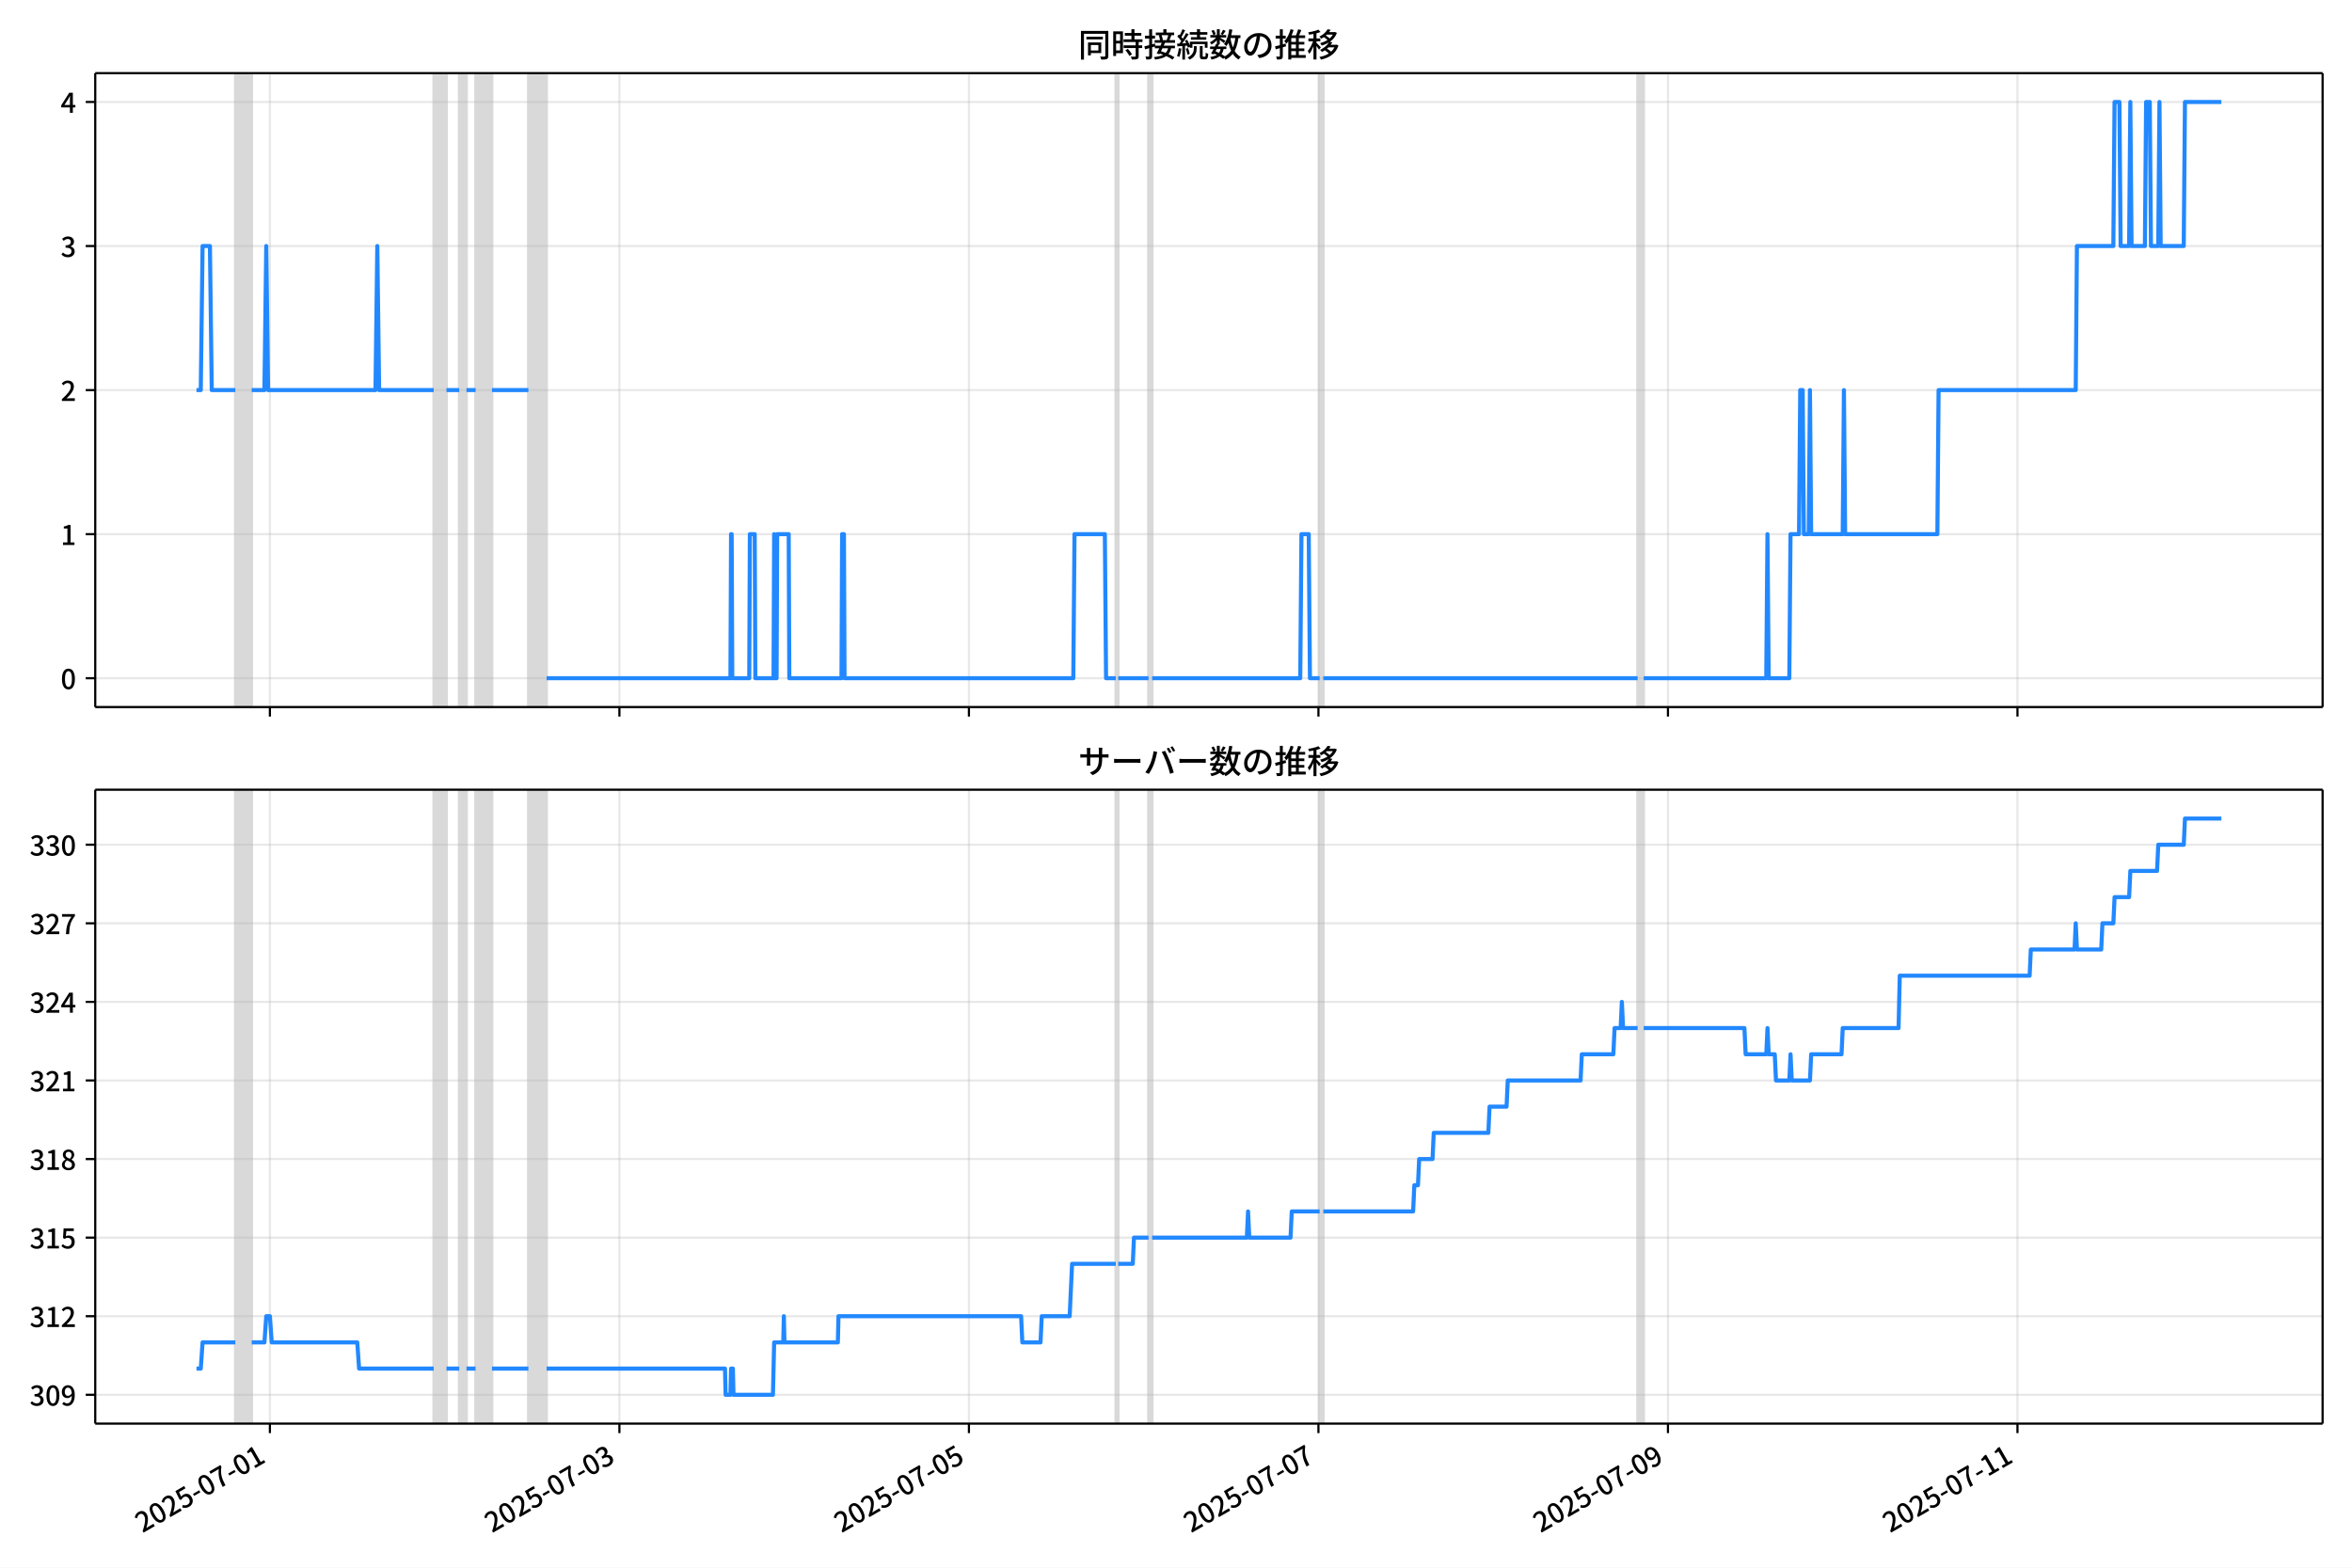
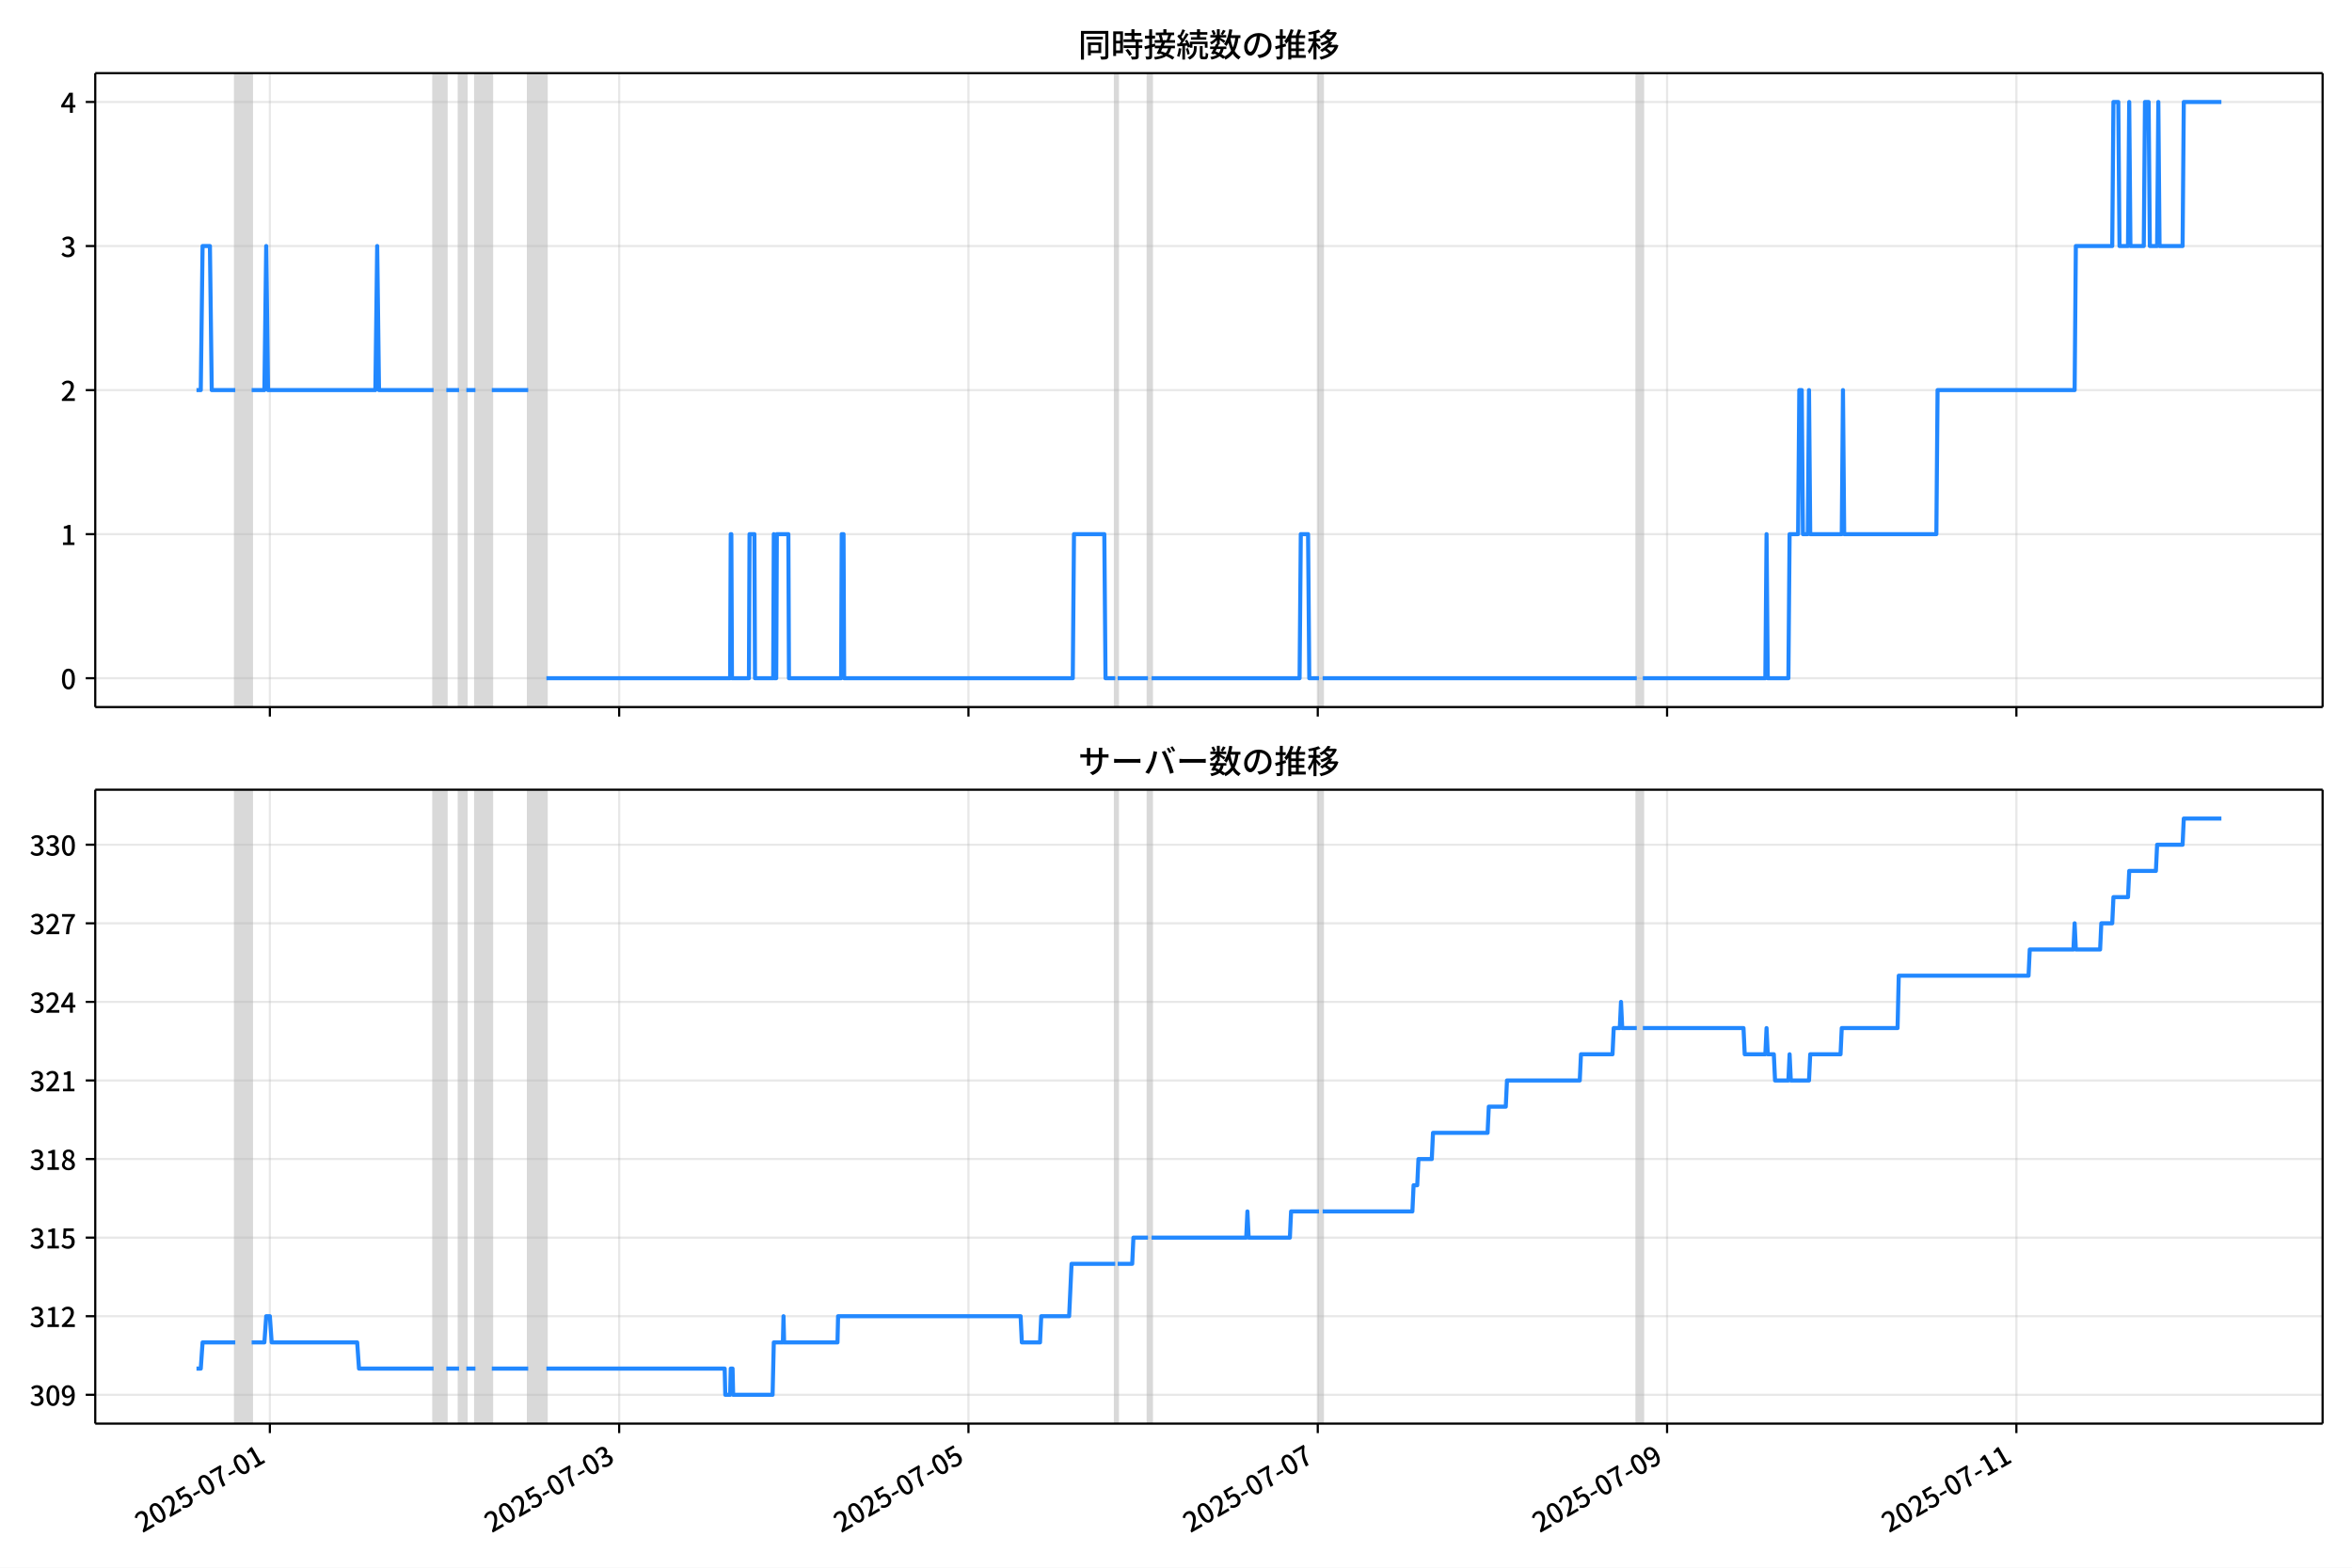
<svg xmlns="http://www.w3.org/2000/svg" xmlns:xlink="http://www.w3.org/1999/xlink" version="1.1" viewBox="0 0 864 576">
  <defs>
    <style type="text/css">*{stroke-linejoin: round; stroke-linecap: butt}</style>
  </defs>
  <g id="z">
    <g id="aa">
      <path d="m0 576h864v-576h-864z" fill="#fff" />
    </g>
    <g id="ab">
      <g id="ac">
        <path d="m34.99 259.78h818.21v-232.9h-818.21z" fill="#fff" />
      </g>
      <g id="ad">
-         <path d="m86.441 259.78h6.018v-232.9h-6.018z" clip-path="url(#b)" fill="#808080" opacity=".3" stroke="#808080" />
+         <path d="m86.432 259.78h6.015v-232.9h-6.015z" clip-path="url(#b)" fill="#808080" opacity=".3" stroke="#808080" />
      </g>
      <g id="ae">
-         <path d="m159.33 259.78h4.681v-232.9h-4.681z" clip-path="url(#b)" fill="#808080" opacity=".3" stroke="#808080" />
+         <path d="m159.28 259.78h4.678v-232.9h-4.678z" clip-path="url(#b)" fill="#808080" opacity=".3" stroke="#808080" />
      </g>
      <g id="af">
-         <path d="m168.69 259.78h2.675v-232.9h-2.675z" clip-path="url(#b)" fill="#808080" opacity=".3" stroke="#808080" />
+         <path d="m168.63 259.78h2.673v-232.9h-2.673z" clip-path="url(#b)" fill="#808080" opacity=".3" stroke="#808080" />
      </g>
      <g id="ag">
-         <path d="m174.71 259.78h6.018v-232.9h-6.018z" clip-path="url(#b)" fill="#808080" opacity=".3" stroke="#808080" />
+         <path d="m174.65 259.78h6.015v-232.9h-6.015z" clip-path="url(#b)" fill="#808080" opacity=".3" stroke="#808080" />
      </g>
      <g id="ah">
-         <path d="m194.1 259.78h6.687v-232.9h-6.687z" clip-path="url(#b)" fill="#808080" opacity=".3" stroke="#808080" />
+         <path d="m194.03 259.78h6.683v-232.9h-6.683z" clip-path="url(#b)" fill="#808080" opacity=".3" stroke="#808080" />
      </g>
      <g id="ai">
-         <path d="m409.88 259.78h.892v-232.9h-.892z" clip-path="url(#b)" fill="#808080" opacity=".3" stroke="#808080" />
+         <path d="m409.67 259.78h.891v-232.9h-.891z" clip-path="url(#b)" fill="#808080" opacity=".3" stroke="#808080" />
      </g>
      <g id="aj">
-         <path d="m421.91 259.78h1.337v-232.9h-1.337z" clip-path="url(#b)" fill="#808080" opacity=".3" stroke="#808080" />
+         <path d="m421.7 259.78h1.337v-232.9h-1.337z" clip-path="url(#b)" fill="#808080" opacity=".3" stroke="#808080" />
      </g>
      <g id="ak">
-         <path d="m484.77 259.78h1.337v-232.9h-1.337z" clip-path="url(#b)" fill="#808080" opacity=".3" stroke="#808080" />
+         <path d="m484.52 259.78h1.337v-232.9h-1.337z" clip-path="url(#b)" fill="#808080" opacity=".3" stroke="#808080" />
      </g>
      <g id="al">
-         <path d="m601.57 259.78h2.229v-232.9h-2.229z" clip-path="url(#b)" fill="#808080" opacity=".3" stroke="#808080" />
+         <path d="m601.26 259.78h2.228v-232.9h-2.228z" clip-path="url(#b)" fill="#808080" opacity=".3" stroke="#808080" />
      </g>
      <g id="am">
        <g id="an">
          <g id="ao">
-             <path d="m99.146 259.78v-232.9" clip-path="url(#b)" fill="none" stroke="#b0b0b0" stroke-linecap="square" stroke-opacity=".3" stroke-width=".8" />
+             <path d="m99.13 259.78v-232.9" clip-path="url(#b)" fill="none" stroke="#b0b0b0" stroke-linecap="square" stroke-opacity=".3" stroke-width=".8" />
          </g>
          <g id="ap">
            <defs>
              <path id="f" d="m0 0v3.5" stroke="#000" stroke-width=".8" />
            </defs>
-             <use x="99.146" y="259.778" stroke="#000000" stroke-width=".8" xlink:href="#f" />
+             <use x="99.13" y="259.778" stroke="#000000" stroke-width=".8" xlink:href="#f" />
          </g>
        </g>
        <g id="aq">
          <g id="ar">
-             <path d="m227.54 259.78v-232.9" clip-path="url(#b)" fill="none" stroke="#b0b0b0" stroke-linecap="square" stroke-opacity=".3" stroke-width=".8" />
+             <path d="m227.45 259.78v-232.9" clip-path="url(#b)" fill="none" stroke="#b0b0b0" stroke-linecap="square" stroke-opacity=".3" stroke-width=".8" />
          </g>
          <g id="as">
-             <use x="227.539" y="259.778" stroke="#000000" stroke-width=".8" xlink:href="#f" />
+             <use x="227.446" y="259.778" stroke="#000000" stroke-width=".8" xlink:href="#f" />
          </g>
        </g>
        <g id="at">
          <g id="au">
-             <path d="m355.93 259.78v-232.9" clip-path="url(#b)" fill="none" stroke="#b0b0b0" stroke-linecap="square" stroke-opacity=".3" stroke-width=".8" />
+             <path d="m355.76 259.78v-232.9" clip-path="url(#b)" fill="none" stroke="#b0b0b0" stroke-linecap="square" stroke-opacity=".3" stroke-width=".8" />
          </g>
          <g id="av">
-             <use x="355.933" y="259.778" stroke="#000000" stroke-width=".8" xlink:href="#f" />
+             <use x="355.763" y="259.778" stroke="#000000" stroke-width=".8" xlink:href="#f" />
          </g>
        </g>
        <g id="aw">
          <g id="ax">
-             <path d="m484.33 259.78v-232.9" clip-path="url(#b)" fill="none" stroke="#b0b0b0" stroke-linecap="square" stroke-opacity=".3" stroke-width=".8" />
+             <path d="m484.08 259.78v-232.9" clip-path="url(#b)" fill="none" stroke="#b0b0b0" stroke-linecap="square" stroke-opacity=".3" stroke-width=".8" />
          </g>
          <g id="ay">
-             <use x="484.326" y="259.778" stroke="#000000" stroke-width=".8" xlink:href="#f" />
+             <use x="484.079" y="259.778" stroke="#000000" stroke-width=".8" xlink:href="#f" />
          </g>
        </g>
        <g id="az">
          <g id="ba">
-             <path d="m612.72 259.78v-232.9" clip-path="url(#b)" fill="none" stroke="#b0b0b0" stroke-linecap="square" stroke-opacity=".3" stroke-width=".8" />
+             <path d="m612.4 259.78v-232.9" clip-path="url(#b)" fill="none" stroke="#b0b0b0" stroke-linecap="square" stroke-opacity=".3" stroke-width=".8" />
          </g>
          <g id="bb">
-             <use x="612.719" y="259.778" stroke="#000000" stroke-width=".8" xlink:href="#f" />
+             <use x="612.396" y="259.778" stroke="#000000" stroke-width=".8" xlink:href="#f" />
          </g>
        </g>
        <g id="bc">
          <g id="bd">
-             <path d="m741.11 259.78v-232.9" clip-path="url(#b)" fill="none" stroke="#b0b0b0" stroke-linecap="square" stroke-opacity=".3" stroke-width=".8" />
+             <path d="m740.71 259.78v-232.9" clip-path="url(#b)" fill="none" stroke="#b0b0b0" stroke-linecap="square" stroke-opacity=".3" stroke-width=".8" />
          </g>
          <g id="be">
-             <use x="741.113" y="259.778" stroke="#000000" stroke-width=".8" xlink:href="#f" />
+             <use x="740.712" y="259.778" stroke="#000000" stroke-width=".8" xlink:href="#f" />
          </g>
        </g>
      </g>
      <g id="bf">
        <g id="bg">
          <g id="bh">
            <path d="m34.99 249.19h818.21" clip-path="url(#b)" fill="none" stroke="#b0b0b0" stroke-linecap="square" stroke-opacity=".3" stroke-width=".8" />
          </g>
          <g id="bi">
            <defs>
              <path id="e" d="m0 0h-3.5" stroke="#000" stroke-width=".8" />
            </defs>
            <use x="34.99" y="249.191" stroke="#000000" stroke-width=".8" xlink:href="#e" />
          </g>
          <g id="bj">
            <g transform="translate(22.29 253.18) scale(.1 -.1)">
              <defs>
                <path id="c" transform="scale(.015625)" d="m1830-90q-460 0-806 275-346 276-535 823-188 547-188 1366 0 820 188 1357 189 538 535 803 346 266 806 266 461 0 800-269 340-269 528-803 189-534 189-1354 0-819-189-1366-188-547-528-823-339-275-800-275zm0 589q237 0 422 185 186 186 288 599 103 413 103 1091 0 679-103 1082-102 403-288 582-185 180-422 180-236 0-422-180-186-179-292-582-105-403-105-1082 0-678 105-1091 106-413 292-599 186-185 422-185z" />
              </defs>
              <use xlink:href="#c" />
            </g>
          </g>
        </g>
        <g id="bk">
          <g id="bl">
            <path d="m34.99 196.26h818.21" clip-path="url(#b)" fill="none" stroke="#b0b0b0" stroke-linecap="square" stroke-opacity=".3" stroke-width=".8" />
          </g>
          <g id="bm">
            <use x="34.99" y="196.26" stroke="#000000" stroke-width=".8" xlink:href="#e" />
          </g>
          <g id="bn">
            <g transform="translate(22.29 200.25) scale(.1 -.1)">
              <defs>
                <path id="k" transform="scale(.015625)" d="m544 0v608h1037v3277h-845v467q333 58 579 147 247 90 451 218h557v-4109h915v-608h-2694z" />
              </defs>
              <use xlink:href="#k" />
            </g>
          </g>
        </g>
        <g id="bo">
          <g id="bp">
            <path d="m34.99 143.33h818.21" clip-path="url(#b)" fill="none" stroke="#b0b0b0" stroke-linecap="square" stroke-opacity=".3" stroke-width=".8" />
          </g>
          <g id="bq">
            <use x="34.99" y="143.329" stroke="#000000" stroke-width=".8" xlink:href="#e" />
          </g>
          <g id="br">
            <g transform="translate(22.29 147.31) scale(.1 -.1)">
              <defs>
                <path id="d" transform="scale(.015625)" d="m282 0v429q697 621 1164 1136 468 515 701 956 234 442 234 826 0 256-87 451-86 196-262 301-176 106-445 106-275 0-506-151-230-150-422-368l-416 410q301 333 637 518 336 186 803 186 429 0 749-176t496-493 176-745q0-455-224-919t-615-935q-390-470-889-950 186 20 394 36t374 16h1184v-634h-3046z" />
              </defs>
              <use xlink:href="#d" />
            </g>
          </g>
        </g>
        <g id="bs">
          <g id="bt">
            <path d="m34.99 90.398h818.21" clip-path="url(#b)" fill="none" stroke="#b0b0b0" stroke-linecap="square" stroke-opacity=".3" stroke-width=".8" />
          </g>
          <g id="bu">
            <use x="34.99" y="90.398" stroke="#000000" stroke-width=".8" xlink:href="#e" />
          </g>
          <g id="bv">
            <g transform="translate(22.29 94.383) scale(.1 -.1)">
              <defs>
                <path id="h" transform="scale(.015625)" d="m1715-90q-371 0-656 90t-503 240q-217 150-377 323l359 474q211-205 479-359 269-153 634-153 269 0 467 92 199 93 311 266t112 423q0 256-125 451t-429 300q-304 106-835 106v551q467 0 732 105 266 106 384 291 119 186 119 423 0 307-192 489-192 183-531 183-269 0-503-119-233-118-438-316l-384 460q282 256 614 413 333 157 737 157 422 0 748-144 327-144 512-413 186-269 186-659 0-403-221-685-221-281-592-422v-26q269-70 490-227t349-400 128-557q0-422-215-726-214-304-573-468-358-163-787-163z" />
              </defs>
              <use xlink:href="#h" />
            </g>
          </g>
        </g>
        <g id="bw">
          <g id="bx">
            <path d="m34.99 37.466h818.21" clip-path="url(#b)" fill="none" stroke="#b0b0b0" stroke-linecap="square" stroke-opacity=".3" stroke-width=".8" />
          </g>
          <g id="by">
            <use x="34.99" y="37.466" stroke="#000000" stroke-width=".8" xlink:href="#e" />
          </g>
          <g id="bz">
            <g transform="translate(22.29 41.451) scale(.1 -.1)">
              <defs>
                <path id="p" transform="scale(.015625)" d="m2170 0v3072q0 192 12 457 13 266 20 458h-26q-90-179-183-365-92-185-195-364l-921-1415h2579v-576h-3328v493l1875 2957h858v-4717h-691z" />
              </defs>
              <use xlink:href="#p" />
            </g>
          </g>
        </g>
      </g>
      <g id="ca">
-         <path d="m72.181 143.33h1.57l.667-52.931h2.697l.67 52.931h8.655m6.018 0h4.681l.669-52.931.669 52.931h39.454l.669-52.931.669 52.931h20.061m4.681 0h4.681m2.675 0h3.344m6.018 0h13.374m6.687 105.86h67.54l.223-52.931h.223l.223 52.931h6.241l.223-52.931h1.783l.223 52.931h6.687l.223-52.931.223 52.931h.669l.223-52.931h4.235l.223 52.931h19.17l.223-52.931h.669l.223 52.931h84.035l.446-52.931h11.145l.446 52.931h3.567m.892 0h11.145m1.337 0h54.389l.446-52.931h2.675l.446 52.931h3.567m1.337 0h115.46m2.229 0h45.027l.446-52.931.446 52.931h7.579l.446-52.931h3.121l.446-52.931h.892l.446 52.931h1.783l.446-52.931.446 52.931h11.591l.446-52.931.446 52.931h33.882l.446-52.931h50.377l.446-52.931h13.374l.446-52.931h1.783l.446 52.931h3.121l.446-52.931.446 52.931h4.904l.446-52.931h1.337l.446 52.931h2.675l.446-52.931.446 52.931h8.47l.446-52.931h13.374v0" clip-path="url(#b)" fill="none" stroke="#28f" stroke-linecap="square" stroke-width="1.5" />
+         <path d="m72.181 143.33h1.569l.667-52.931h2.696l.67 52.931h8.649m6.015 0h4.678l.668-52.931.668 52.931h39.431l.668-52.931.668 52.931h20.049m4.678 0h4.678m2.673 0h3.342m6.015 0h13.366m6.683 105.86h67.5l.223-52.931h.223l.223 52.931h6.238l.223-52.931h1.782l.223 52.931h6.683l.223-52.931.223 52.931h.668l.223-52.931h4.233l.223 52.931h19.158l.223-52.931h.668l.223 52.931h83.985l.446-52.931h11.139l.446 52.931h3.564m.891 0h11.139m1.337 0h54.356l.446-52.931h2.673l.446 52.931h3.564m1.337 0h115.4m2.228 0h45l.446-52.931.446 52.931h7.574l.446-52.931h3.119l.446-52.931h.891l.446 52.931h1.782l.446-52.931.446 52.931h11.584l.446-52.931.446 52.931h33.861l.446-52.931h50.346l.446-52.931h13.366l.446-52.931h1.782l.446 52.931h3.119l.446-52.931.446 52.931h4.901l.446-52.931h1.337l.446 52.931h2.673l.446-52.931.446 52.931h8.465l.446-52.931h13.812v0" clip-path="url(#b)" fill="none" stroke="#28f" stroke-linecap="square" stroke-width="1.5" />
      </g>
      <g id="cb">
        <path d="m34.99 259.78v-232.9" fill="none" stroke="#000" stroke-linecap="square" stroke-width=".8" />
      </g>
      <g id="cc">
        <path d="m853.2 259.78v-232.9" fill="none" stroke="#000" stroke-linecap="square" stroke-width=".8" />
      </g>
      <g id="cd">
        <path d="m34.99 259.78h818.21" fill="none" stroke="#000" stroke-linecap="square" stroke-width=".8" />
      </g>
      <g id="ce">
        <path d="m34.99 26.88h818.21" fill="none" stroke="#000" stroke-linecap="square" stroke-width=".8" />
      </g>
      <g id="cf">
        <g transform="translate(396.1 20.88) scale(.12 -.12)">
          <defs>
            <path id="v" transform="scale(.015625)" d="m1587 3936h3232v-518h-3232v518zm320-1114h557v-2534h-557v2534zm301 0h2291v-2086h-2291v512h1734v1069h-1734v505zm-1683 2260h5113v-570h-4524v-5056h-589v5626zm4768 0h595v-4896q0-250-67-397t-227-218q-160-77-426-96t-675-19q-13 83-45 192t-77 218q-45 108-89 185 281-13 527-13 247 0 330 0 83 7 118 42 36 35 36 112v4890z" />
            <path id="t" transform="scale(.015625)" d="m2714 4672h3238v-525h-3238v525zm-244-1235h3712v-538h-3712v538zm20-1184h3635v-531h-3635v531zm1523 3155h595v-2310h-595v2310zm832-2451h589v-2823q0-230-61-364-61-135-227-199-167-70-423-86t-633-16q-20 121-78 285-57 163-121 284 275-6 509-9t310-3q77 6 106 28 29 23 29 93v2810zm-2023-1677 487 282q153-160 313-352t294-381q135-189 206-343l-519-313q-64 153-189 348-124 196-278 394-154 199-314 365zm-2086 3718h1619v-4281h-1619v544h1056v3187h-1056v550zm32-1843h1293v-537h-1293v537zm-320 1843h563v-4832h-563v4832z" />
            <path id="u" transform="scale(.015625)" d="m3866 5408h614v-870h-614v870zm-1479-653h3597v-518h-3597v518zm-230-1485h4e3v-518h-4e3v518zm825 922 519 102q64-160 121-342 58-182 96-352 39-170 45-304l-544-128q-6 134-42 313-35 180-83 365-48 186-112 346zm1856 109 589-71q-96-275-202-557-105-281-195-486l-518 77q58 147 122 329 64 183 118 372t86 336zm-2643-2106h3943v-518h-3943v518zm1408 685 602-115q-167-371-362-784t-390-797-362-685l-525 179q160 288 346 666t368 784 323 752zm-659-2157 358 403q352-102 733-240 381-137 752-304 371-166 697-336 327-169 558-329l-384-461q-218 160-532 336-313 176-685 345-371 170-755 323-384 154-742 263zm1894 1114 583-71q-122-550-353-944-230-393-604-662t-922-435q-547-167-1296-269-25 128-93 269-67 141-137 230 678 64 1168 192t819 349q330 221 531 550 202 330 304 791zm-4684 217q396 90 953 240 557 151 1120 311l77-544q-525-154-1053-311-528-156-963-284l-134 588zm121 2093h1965v-563h-1965v563zm819 1248h576v-5229q0-236-51-374t-192-208q-141-77-355-99-214-23-541-16-13 115-64 288t-109 294q205-6 381-6t234 0q64 0 92 28 29 29 29 93v5229z" />
            <path id="s" transform="scale(.015625)" d="m4058 5408h595v-1798h-595v1798zm-1415-563h3443v-499h-3443v499zm231-992h3008v-499h-3008v499zm-224-877h3475v-1203h-531v729h-2432v-729h-512v1203zm1964-877h551v-1881q0-122 22-157 23-35 106-35 25 0 92 0 68 0 135 0t99 0q51 0 83 54t45 224 19 515q90-70 234-131t259-93q-19-429-83-662-64-234-183-326-118-93-316-93-39 0-103 0t-134 0-138 0q-67 0-99 0-237 0-365 64t-176 218q-48 153-48 422v1881zm-1164-6h550v-455q0-243-48-528-48-284-186-579-137-294-409-572-272-279-727-503-70 90-192 208-121 118-230 195 416 205 665 438 250 234 371 474 122 240 164 467 42 228 42 413v442zm-2240 3309 524-192q-121-244-259-503-137-259-275-496t-259-416l-410 173q122 186 246 438 125 253 240 515 116 263 193 481zm716-743 500-230q-224-359-496-756-272-396-548-764-275-368-518-650l-358 205q179 211 377 483 199 272 387 569 189 298 358 592 170 295 298 551zm-1721-665 307 403q166-154 339-340 173-185 320-364t224-327l-326-460q-77 160-218 348-141 189-314 384-172 196-332 356zm1485-832 435 179q128-211 249-458 122-246 215-474 93-227 137-412l-473-211q-32 185-119 422-86 237-201 486-115 250-243 468zm-1530-583q422 26 998 54 576 29 1184 68l7-499q-570-45-1127-84-556-38-992-70l-70 531zm1702-992 436 135q121-276 214-596t118-556l-454-148q-26 237-112 563-86 327-202 602zm-1363 109 499-83q-57-455-163-897-105-441-253-748-51 32-134 73-83 42-170 83-86 42-144 62 148 294 234 697t131 813zm691 627h525v-2861h-525v2861z" />
            <path id="m" transform="scale(.015625)" d="m224 2022h3187v-499h-3187v499zm51 2247h3111v-487h-3111v487zm1127-1735 563-121q-154-320-333-672t-352-679q-173-326-326-582l-532 173q148 243 324 566t345 669q170 346 311 646zm934-832 563-64q-89-480-262-838t-461-614-701-432-976-298q-25 128-99 269t-157 237q659 102 1085 303 426 202 666 554t342 883zm422 3597 519-211q-147-218-298-436-150-217-278-377l-403 186q121 173 252 413 132 240 208 425zm-1203 109h563v-2957h-563v2957zm-1075-320 448 186q134-192 246-420 112-227 157-393l-467-211q-38 172-147 406t-237 432zm1094-1050 397-236q-160-263-400-529-240-265-519-489-278-224-553-378-51 103-141 237-89 135-179 218 269 109 534 294 266 186 493 416 228 231 368 467zm487-204q83-45 246-145 163-99 352-211t346-211 221-150l-327-423q-83 77-230 198-147 122-317 253-170 132-327 250-156 119-259 189l295 250zm1798 396h2311v-556h-2311v556zm115 1178 615-90q-103-640-263-1235t-384-1101q-224-505-512-889-44 57-134 134t-186 157-166 125q275 339 473 796 199 458 340 995 141 538 217 1108zm1223-1510 614-58q-147-1101-445-1940-297-838-813-1443-515-604-1321-1014-26 71-90 177-64 105-134 208-70 102-128 159 742 346 1212 880 471 535 730 1290 260 755 375 1741zm-1005-135q134-851 387-1597 253-745 659-1305 407-560 1002-874-70-57-154-150-83-93-154-189-70-96-121-179-633 371-1056 988-422 618-688 1434-265 816-425 1783l550 89zm-3309-3065 327 416q377-148 754-330 378-182 701-378 324-195 548-368l-416-435q-211 179-519 378-307 198-666 383-358 186-729 334z" />
            <path id="r" transform="scale(.015625)" d="m3686 4378q-64-493-163-1041-99-547-265-1084-192-653-432-1104t-522-688-595-237q-320 0-596 221-275 221-448 621-172 400-172 931 0 537 220 1017 221 480 611 851 391 372 909 583 519 211 1121 211 576 0 1040-186 464-185 793-515 330-329 502-771 173-441 173-941 0-672-278-1194-278-521-816-851-538-329-1318-444l-378 601q166 20 307 42t263 48q307 70 585 217 279 148 496 375 218 227 342 534 125 308 125 692t-122 713q-121 330-358 573-236 243-582 380-346 138-781 138-525 0-935-186-409-185-694-489-284-304-432-656-147-352-147-678 0-365 89-605 90-240 224-355 135-115 276-115t288 144 297 457q151 314 298 800 147 461 246 982 100 522 145 1021l684-12z" />
            <path id="n" transform="scale(.015625)" d="m2995 2925h2893v-519h-2893v519zm0-1280h2893v-519h-2893v519zm-64-1299h3232v-557h-3232v557zm1312 3577h563v-3763h-563v3763zm429 1466 634-141q-154-390-340-794-185-403-339-684l-512 140q103 199 208 458 106 259 195 528 90 269 154 493zm-1472 25 582-147q-153-518-371-1018-217-499-483-931t-573-758q-38 64-109 160-70 96-147 198-77 103-141 160 416 416 733 1034t509 1302zm128-1203h2720v-537h-2720v-4205h-582v4422l313 320h269zm-3174-2157q396 90 953 240 557 151 1120 311l77-544q-525-154-1053-311-528-156-963-284l-134 588zm121 2093h1965v-563h-1965v563zm819 1248h576v-5229q0-236-51-374t-192-208q-141-77-355-99-214-23-541-16-13 115-64 288t-109 294q205-6 381-6t234 0q64 0 92 28 29 29 29 93v5229z" />
            <path id="l" transform="scale(.015625)" d="m4051 5402 595-109q-281-493-729-941t-1107-806q-39 64-106 144t-141 153q-73 74-137 119 608 288 1011 678t614 762zm-77-557h1511v-493h-1863l352 493zm1293 0h109l109 25 384-179q-192-505-496-905t-695-701q-390-301-845-519-454-217-947-358-44 109-137 253t-176 227q448 109 867 294 419 186 777 445 359 259 631 592t419 730v96zm-1990-954 377 307q167-96 336-218 170-121 320-249 151-128 247-237l-397-332q-90 108-237 236t-317 259q-169 132-329 234zm1107-934 595-109q-307-538-803-1031-496-492-1232-876-38 64-102 144t-138 156q-74 77-138 116 455 217 807 483t604 554q253 288 407 563zm-90-589h1460v-506h-1818l358 506zm1268 0h121l109 26 384-167q-192-614-531-1075t-787-794q-448-332-983-553-534-221-1129-355-45 115-132 269-86 153-176 249 551 96 1043 285 493 189 903 473 410 285 714 669t464 883v90zm-2132-1056 410 339q186-102 384-237 198-134 371-275t282-269l-435-371q-103 128-270 272-166 144-361 288t-381 253zm-2150 3533h589v-5376h-589v5376zm-992-1242h2336v-569h-2336v569zm1024-224 365-160q-96-339-231-707-134-368-291-727-157-358-336-672-179-313-365-537-44 128-134 291t-160 272q173 192 339 457 167 266 323 570 157 304 282 618t208 595zm941 1946 416-467q-314-122-695-221-380-99-784-173-403-74-780-131-20 102-71 236-51 135-102 231 358 58 732 138 375 80 711 179t573 208zm-397-2579q58-45 179-170 122-125 266-266 144-140 259-265t160-183l-352-473q-58 102-157 255-99 154-218 317-118 164-227 311-108 147-185 237l275 237z" />
          </defs>
          <use xlink:href="#v" />
          <use transform="translate(100)" xlink:href="#t" />
          <use transform="translate(200)" xlink:href="#u" />
          <use transform="translate(300)" xlink:href="#s" />
          <use transform="translate(400)" xlink:href="#m" />
          <use transform="translate(500)" xlink:href="#r" />
          <use transform="translate(600)" xlink:href="#n" />
          <use transform="translate(700)" xlink:href="#l" />
        </g>
      </g>
    </g>
    <g id="cg">
      <g id="ch">
        <path d="m34.99 523.06h818.21v-232.9h-818.21z" fill="#fff" />
      </g>
      <g id="ci">
-         <path d="m86.441 523.06h6.018v-232.9h-6.018z" clip-path="url(#a)" fill="#808080" opacity=".3" stroke="#808080" />
+         <path d="m86.432 523.06h6.015v-232.9h-6.015z" clip-path="url(#a)" fill="#808080" opacity=".3" stroke="#808080" />
      </g>
      <g id="cj">
-         <path d="m159.33 523.06h4.681v-232.9h-4.681z" clip-path="url(#a)" fill="#808080" opacity=".3" stroke="#808080" />
+         <path d="m159.28 523.06h4.678v-232.9h-4.678z" clip-path="url(#a)" fill="#808080" opacity=".3" stroke="#808080" />
      </g>
      <g id="ck">
-         <path d="m168.69 523.06h2.675v-232.9h-2.675z" clip-path="url(#a)" fill="#808080" opacity=".3" stroke="#808080" />
+         <path d="m168.63 523.06h2.673v-232.9h-2.673z" clip-path="url(#a)" fill="#808080" opacity=".3" stroke="#808080" />
      </g>
      <g id="cl">
-         <path d="m174.71 523.06h6.018v-232.9h-6.018z" clip-path="url(#a)" fill="#808080" opacity=".3" stroke="#808080" />
+         <path d="m174.65 523.06h6.015v-232.9h-6.015z" clip-path="url(#a)" fill="#808080" opacity=".3" stroke="#808080" />
      </g>
      <g id="cm">
-         <path d="m194.1 523.06h6.687v-232.9h-6.687z" clip-path="url(#a)" fill="#808080" opacity=".3" stroke="#808080" />
+         <path d="m194.03 523.06h6.683v-232.9h-6.683z" clip-path="url(#a)" fill="#808080" opacity=".3" stroke="#808080" />
      </g>
      <g id="cn">
-         <path d="m409.88 523.06h.892v-232.9h-.892z" clip-path="url(#a)" fill="#808080" opacity=".3" stroke="#808080" />
+         <path d="m409.67 523.06h.891v-232.9h-.891z" clip-path="url(#a)" fill="#808080" opacity=".3" stroke="#808080" />
      </g>
      <g id="co">
-         <path d="m421.91 523.06h1.337v-232.9h-1.337z" clip-path="url(#a)" fill="#808080" opacity=".3" stroke="#808080" />
+         <path d="m421.7 523.06h1.337v-232.9h-1.337z" clip-path="url(#a)" fill="#808080" opacity=".3" stroke="#808080" />
      </g>
      <g id="cp">
-         <path d="m484.77 523.06h1.337v-232.9h-1.337z" clip-path="url(#a)" fill="#808080" opacity=".3" stroke="#808080" />
+         <path d="m484.52 523.06h1.337v-232.9h-1.337z" clip-path="url(#a)" fill="#808080" opacity=".3" stroke="#808080" />
      </g>
      <g id="cq">
-         <path d="m601.57 523.06h2.229v-232.9h-2.229z" clip-path="url(#a)" fill="#808080" opacity=".3" stroke="#808080" />
+         <path d="m601.26 523.06h2.228v-232.9h-2.228z" clip-path="url(#a)" fill="#808080" opacity=".3" stroke="#808080" />
      </g>
      <g id="cr">
        <g id="cs">
          <g id="ct">
-             <path d="m99.146 523.06v-232.9" clip-path="url(#a)" fill="none" stroke="#b0b0b0" stroke-linecap="square" stroke-opacity=".3" stroke-width=".8" />
+             <path d="m99.13 523.06v-232.9" clip-path="url(#a)" fill="none" stroke="#b0b0b0" stroke-linecap="square" stroke-opacity=".3" stroke-width=".8" />
          </g>
          <g id="cu">
-             <use x="99.146" y="523.055" stroke="#000000" stroke-width=".8" xlink:href="#f" />
+             <use x="99.13" y="523.055" stroke="#000000" stroke-width=".8" xlink:href="#f" />
          </g>
          <g id="cv">
-             <g transform="translate(52.357 563.33) rotate(-30) scale(.1 -.1)">
+             <g transform="translate(52.34 563.33) rotate(-30) scale(.1 -.1)">
              <defs>
                <path id="j" transform="scale(.015625)" d="m1715-90q-365 0-653 90t-506 237q-217 147-383 307l352 480q134-134 294-246t361-183q202-70 452-70 262 0 473 118 212 119 333 346 122 227 122 541 0 460-247 716-246 256-649 256-224 0-384-64t-365-198l-365 237 141 2240h2387v-627h-1747l-109-1204q154 77 307 118 154 42 340 42 397 0 723-160t518-490q192-329 192-847 0-519-224-887t-586-560q-361-192-777-192z" />
                <path id="g" transform="scale(.015625)" d="m301 1536v544h1689v-544h-1689z" />
                <path id="i" transform="scale(.015625)" d="m1235 0q32 646 109 1187t224 1024 384 941 576 938h-2208v627h3027v-455q-409-512-665-989-256-476-397-969t-205-1053-90-1251h-755z" />
              </defs>
              <use xlink:href="#d" />
              <use transform="translate(57)" xlink:href="#c" />
              <use transform="translate(114)" xlink:href="#d" />
              <use transform="translate(171)" xlink:href="#j" />
              <use transform="translate(228)" xlink:href="#g" />
              <use transform="translate(263.7)" xlink:href="#c" />
              <use transform="translate(320.7)" xlink:href="#i" />
              <use transform="translate(377.7)" xlink:href="#g" />
              <use transform="translate(413.4)" xlink:href="#c" />
              <use transform="translate(470.4)" xlink:href="#k" />
            </g>
          </g>
        </g>
        <g id="cw">
          <g id="cx">
-             <path d="m227.54 523.06v-232.9" clip-path="url(#a)" fill="none" stroke="#b0b0b0" stroke-linecap="square" stroke-opacity=".3" stroke-width=".8" />
+             <path d="m227.45 523.06v-232.9" clip-path="url(#a)" fill="none" stroke="#b0b0b0" stroke-linecap="square" stroke-opacity=".3" stroke-width=".8" />
          </g>
          <g id="cy">
-             <use x="227.539" y="523.055" stroke="#000000" stroke-width=".8" xlink:href="#f" />
+             <use x="227.446" y="523.055" stroke="#000000" stroke-width=".8" xlink:href="#f" />
          </g>
          <g id="cz">
-             <g transform="translate(180.75 563.33) rotate(-30) scale(.1 -.1)">
+             <g transform="translate(180.66 563.33) rotate(-30) scale(.1 -.1)">
              <use xlink:href="#d" />
              <use transform="translate(57)" xlink:href="#c" />
              <use transform="translate(114)" xlink:href="#d" />
              <use transform="translate(171)" xlink:href="#j" />
              <use transform="translate(228)" xlink:href="#g" />
              <use transform="translate(263.7)" xlink:href="#c" />
              <use transform="translate(320.7)" xlink:href="#i" />
              <use transform="translate(377.7)" xlink:href="#g" />
              <use transform="translate(413.4)" xlink:href="#c" />
              <use transform="translate(470.4)" xlink:href="#h" />
            </g>
          </g>
        </g>
        <g id="da">
          <g id="db">
-             <path d="m355.93 523.06v-232.9" clip-path="url(#a)" fill="none" stroke="#b0b0b0" stroke-linecap="square" stroke-opacity=".3" stroke-width=".8" />
+             <path d="m355.76 523.06v-232.9" clip-path="url(#a)" fill="none" stroke="#b0b0b0" stroke-linecap="square" stroke-opacity=".3" stroke-width=".8" />
          </g>
          <g id="dc">
-             <use x="355.933" y="523.055" stroke="#000000" stroke-width=".8" xlink:href="#f" />
+             <use x="355.763" y="523.055" stroke="#000000" stroke-width=".8" xlink:href="#f" />
          </g>
          <g id="dd">
-             <g transform="translate(309.14 563.33) rotate(-30) scale(.1 -.1)">
+             <g transform="translate(308.97 563.33) rotate(-30) scale(.1 -.1)">
              <use xlink:href="#d" />
              <use transform="translate(57)" xlink:href="#c" />
              <use transform="translate(114)" xlink:href="#d" />
              <use transform="translate(171)" xlink:href="#j" />
              <use transform="translate(228)" xlink:href="#g" />
              <use transform="translate(263.7)" xlink:href="#c" />
              <use transform="translate(320.7)" xlink:href="#i" />
              <use transform="translate(377.7)" xlink:href="#g" />
              <use transform="translate(413.4)" xlink:href="#c" />
              <use transform="translate(470.4)" xlink:href="#j" />
            </g>
          </g>
        </g>
        <g id="de">
          <g id="df">
-             <path d="m484.33 523.06v-232.9" clip-path="url(#a)" fill="none" stroke="#b0b0b0" stroke-linecap="square" stroke-opacity=".3" stroke-width=".8" />
+             <path d="m484.08 523.06v-232.9" clip-path="url(#a)" fill="none" stroke="#b0b0b0" stroke-linecap="square" stroke-opacity=".3" stroke-width=".8" />
          </g>
          <g id="dg">
-             <use x="484.326" y="523.055" stroke="#000000" stroke-width=".8" xlink:href="#f" />
+             <use x="484.079" y="523.055" stroke="#000000" stroke-width=".8" xlink:href="#f" />
          </g>
          <g id="dh">
-             <g transform="translate(437.54 563.33) rotate(-30) scale(.1 -.1)">
+             <g transform="translate(437.29 563.33) rotate(-30) scale(.1 -.1)">
              <use xlink:href="#d" />
              <use transform="translate(57)" xlink:href="#c" />
              <use transform="translate(114)" xlink:href="#d" />
              <use transform="translate(171)" xlink:href="#j" />
              <use transform="translate(228)" xlink:href="#g" />
              <use transform="translate(263.7)" xlink:href="#c" />
              <use transform="translate(320.7)" xlink:href="#i" />
              <use transform="translate(377.7)" xlink:href="#g" />
              <use transform="translate(413.4)" xlink:href="#c" />
              <use transform="translate(470.4)" xlink:href="#i" />
            </g>
          </g>
        </g>
        <g id="di">
          <g id="dj">
-             <path d="m612.72 523.06v-232.9" clip-path="url(#a)" fill="none" stroke="#b0b0b0" stroke-linecap="square" stroke-opacity=".3" stroke-width=".8" />
+             <path d="m612.4 523.06v-232.9" clip-path="url(#a)" fill="none" stroke="#b0b0b0" stroke-linecap="square" stroke-opacity=".3" stroke-width=".8" />
          </g>
          <g id="dk">
-             <use x="612.719" y="523.055" stroke="#000000" stroke-width=".8" xlink:href="#f" />
+             <use x="612.396" y="523.055" stroke="#000000" stroke-width=".8" xlink:href="#f" />
          </g>
          <g id="dl">
-             <g transform="translate(565.93 563.33) rotate(-30) scale(.1 -.1)">
+             <g transform="translate(565.61 563.33) rotate(-30) scale(.1 -.1)">
              <defs>
                <path id="o" transform="scale(.015625)" d="m1562-90q-410 0-708 150-297 151-502 356l403 461q141-160 346-256t422-96q224 0 425 102 202 103 352 333 151 230 237 614 87 384 87 941 0 589-115 970t-323 563-496 182q-205 0-372-118-166-118-262-336t-96-525q0-301 86-512 87-211 259-323 173-112 417-112 224 0 460 141 237 141 448 461l32-544q-134-180-313-314t-371-208-384-74q-391 0-689 166-297 167-467 496-169 330-169 823 0 467 195 816t515 541 698 192q339 0 636-138 298-137 519-419 221-281 349-710t128-1018q0-691-141-1187t-391-807q-249-310-563-461-313-150-652-150z" />
              </defs>
              <use xlink:href="#d" />
              <use transform="translate(57)" xlink:href="#c" />
              <use transform="translate(114)" xlink:href="#d" />
              <use transform="translate(171)" xlink:href="#j" />
              <use transform="translate(228)" xlink:href="#g" />
              <use transform="translate(263.7)" xlink:href="#c" />
              <use transform="translate(320.7)" xlink:href="#i" />
              <use transform="translate(377.7)" xlink:href="#g" />
              <use transform="translate(413.4)" xlink:href="#c" />
              <use transform="translate(470.4)" xlink:href="#o" />
            </g>
          </g>
        </g>
        <g id="dm">
          <g id="dn">
-             <path d="m741.11 523.06v-232.9" clip-path="url(#a)" fill="none" stroke="#b0b0b0" stroke-linecap="square" stroke-opacity=".3" stroke-width=".8" />
+             <path d="m740.71 523.06v-232.9" clip-path="url(#a)" fill="none" stroke="#b0b0b0" stroke-linecap="square" stroke-opacity=".3" stroke-width=".8" />
          </g>
          <g id="do">
-             <use x="741.113" y="523.055" stroke="#000000" stroke-width=".8" xlink:href="#f" />
+             <use x="740.712" y="523.055" stroke="#000000" stroke-width=".8" xlink:href="#f" />
          </g>
          <g id="dp">
-             <g transform="translate(694.32 563.33) rotate(-30) scale(.1 -.1)">
+             <g transform="translate(693.92 563.33) rotate(-30) scale(.1 -.1)">
              <use xlink:href="#d" />
              <use transform="translate(57)" xlink:href="#c" />
              <use transform="translate(114)" xlink:href="#d" />
              <use transform="translate(171)" xlink:href="#j" />
              <use transform="translate(228)" xlink:href="#g" />
              <use transform="translate(263.7)" xlink:href="#c" />
              <use transform="translate(320.7)" xlink:href="#i" />
              <use transform="translate(377.7)" xlink:href="#g" />
              <use transform="translate(413.4)" xlink:href="#k" />
              <use transform="translate(470.4)" xlink:href="#k" />
            </g>
          </g>
        </g>
      </g>
      <g id="dq">
        <g id="dr">
          <g id="ds">
            <path d="m34.99 512.47h818.21" clip-path="url(#a)" fill="none" stroke="#b0b0b0" stroke-linecap="square" stroke-opacity=".3" stroke-width=".8" />
          </g>
          <g id="dt">
            <use x="34.99" y="512.469" stroke="#000000" stroke-width=".8" xlink:href="#e" />
          </g>
          <g id="du">
            <g transform="translate(10.89 516.45) scale(.1 -.1)">
              <use xlink:href="#h" />
              <use transform="translate(57)" xlink:href="#c" />
              <use transform="translate(114)" xlink:href="#o" />
            </g>
          </g>
        </g>
        <g id="dv">
          <g id="dw">
            <path d="m34.99 483.6h818.21" clip-path="url(#a)" fill="none" stroke="#b0b0b0" stroke-linecap="square" stroke-opacity=".3" stroke-width=".8" />
          </g>
          <g id="dx">
            <use x="34.99" y="483.598" stroke="#000000" stroke-width=".8" xlink:href="#e" />
          </g>
          <g id="dy">
            <g transform="translate(10.89 487.58) scale(.1 -.1)">
              <use xlink:href="#h" />
              <use transform="translate(57)" xlink:href="#k" />
              <use transform="translate(114)" xlink:href="#d" />
            </g>
          </g>
        </g>
        <g id="dz">
          <g id="ea">
            <path d="m34.99 454.73h818.21" clip-path="url(#a)" fill="none" stroke="#b0b0b0" stroke-linecap="square" stroke-opacity=".3" stroke-width=".8" />
          </g>
          <g id="eb">
            <use x="34.99" y="454.726" stroke="#000000" stroke-width=".8" xlink:href="#e" />
          </g>
          <g id="ec">
            <g transform="translate(10.89 458.71) scale(.1 -.1)">
              <use xlink:href="#h" />
              <use transform="translate(57)" xlink:href="#k" />
              <use transform="translate(114)" xlink:href="#j" />
            </g>
          </g>
        </g>
        <g id="ed">
          <g id="ee">
            <path d="m34.99 425.85h818.21" clip-path="url(#a)" fill="none" stroke="#b0b0b0" stroke-linecap="square" stroke-opacity=".3" stroke-width=".8" />
          </g>
          <g id="ef">
            <use x="34.99" y="425.854" stroke="#000000" stroke-width=".8" xlink:href="#e" />
          </g>
          <g id="eg">
            <g transform="translate(10.89 429.84) scale(.1 -.1)">
              <defs>
                <path id="w" transform="scale(.015625)" d="m1830-90q-441 0-787 163-345 164-547 448-202 285-202 650 0 314 122 557t314 419 403 291v32q-256 186-442 458-185 272-185 643 0 365 176 640t480 425q304 151 694 151 410 0 704-160t457-439q164-278 164-649 0-237-96-448t-234-381q-137-169-291-278v-32q218-115 397-285 179-169 288-406t109-557q0-346-189-628-189-281-532-448-342-166-803-166zm314 2708q205 198 310 419 106 221 106 464 0 211-83 384t-247 272q-163 99-393 99-288 0-480-183-192-182-192-502 0-256 134-429 135-172 359-294t486-230zm-294-2170q236 0 418 89 183 90 285 253 103 164 103 388 0 211-90 367-89 157-246 272-157 116-368 215t-454 195q-244-173-398-426-153-252-153-553 0-237 118-416 119-179 324-282 205-102 461-102z" />
              </defs>
              <use xlink:href="#h" />
              <use transform="translate(57)" xlink:href="#k" />
              <use transform="translate(114)" xlink:href="#w" />
            </g>
          </g>
        </g>
        <g id="eh">
          <g id="ei">
            <path d="m34.99 396.98h818.21" clip-path="url(#a)" fill="none" stroke="#b0b0b0" stroke-linecap="square" stroke-opacity=".3" stroke-width=".8" />
          </g>
          <g id="ej">
            <use x="34.99" y="396.983" stroke="#000000" stroke-width=".8" xlink:href="#e" />
          </g>
          <g id="ek">
            <g transform="translate(10.89 400.97) scale(.1 -.1)">
              <use xlink:href="#h" />
              <use transform="translate(57)" xlink:href="#d" />
              <use transform="translate(114)" xlink:href="#k" />
            </g>
          </g>
        </g>
        <g id="el">
          <g id="em">
            <path d="m34.99 368.11h818.21" clip-path="url(#a)" fill="none" stroke="#b0b0b0" stroke-linecap="square" stroke-opacity=".3" stroke-width=".8" />
          </g>
          <g id="en">
            <use x="34.99" y="368.111" stroke="#000000" stroke-width=".8" xlink:href="#e" />
          </g>
          <g id="eo">
            <g transform="translate(10.89 372.1) scale(.1 -.1)">
              <use xlink:href="#h" />
              <use transform="translate(57)" xlink:href="#d" />
              <use transform="translate(114)" xlink:href="#p" />
            </g>
          </g>
        </g>
        <g id="ep">
          <g id="eq">
            <path d="m34.99 339.24h818.21" clip-path="url(#a)" fill="none" stroke="#b0b0b0" stroke-linecap="square" stroke-opacity=".3" stroke-width=".8" />
          </g>
          <g id="er">
            <use x="34.99" y="339.239" stroke="#000000" stroke-width=".8" xlink:href="#e" />
          </g>
          <g id="es">
            <g transform="translate(10.89 343.22) scale(.1 -.1)">
              <use xlink:href="#h" />
              <use transform="translate(57)" xlink:href="#d" />
              <use transform="translate(114)" xlink:href="#i" />
            </g>
          </g>
        </g>
        <g id="et">
          <g id="eu">
            <path d="m34.99 310.37h818.21" clip-path="url(#a)" fill="none" stroke="#b0b0b0" stroke-linecap="square" stroke-opacity=".3" stroke-width=".8" />
          </g>
          <g id="ev">
            <use x="34.99" y="310.368" stroke="#000000" stroke-width=".8" xlink:href="#e" />
          </g>
          <g id="ew">
            <g transform="translate(10.89 314.35) scale(.1 -.1)">
              <use xlink:href="#h" />
              <use transform="translate(57)" xlink:href="#h" />
              <use transform="translate(114)" xlink:href="#c" />
            </g>
          </g>
        </g>
      </g>
      <g id="ex">
-         <path d="m72.181 502.85h1.57l.667-9.624h12.022m6.018 0h4.681l.669-9.624h1.337l.669 9.624h31.43l.669 9.624h27.417m4.681 0h4.681m2.675 0h3.344m6.018 0h13.374m6.687 0h65.534l.223 9.624h1.783l.223-9.624h.669l.223 9.624h14.489l.446-19.248h3.344l.223-9.624.223 9.624h19.616l.223-9.624h67.094l.446 9.624h6.687l.446-9.624h10.254l.892-19.248h16.049m.892 0h5.35l.446-9.624h5.35m1.337 0h34.773l.446-9.624.446 9.624h15.158l.446-9.624h10.254m1.337 0h32.99l.446-9.624h1.337l.446-9.624h4.904l.446-9.624h20.061l.446-9.624h6.241l.446-9.624h26.749l.446-9.624h11.591l.446-9.624h2.229l.446-9.624.446 9.624h5.35m2.229 0h37.002l.446 9.624h7.579l.446-9.624.446 9.624h2.229l.446 9.624h4.904l.446-9.624.446 9.624h6.687l.446-9.624h11.145l.446-9.624h20.507l.446-19.248h47.702l.446-9.624h16.049l.446-9.624.446 9.624h8.916l.446-9.624h4.012l.446-9.624h5.35l.446-9.624h9.808l.446-9.624h9.362l.446-9.624h13.374v0" clip-path="url(#a)" fill="none" stroke="#28f" stroke-linecap="square" stroke-width="1.5" />
+         <path d="m72.181 502.85h1.569l.667-9.624h12.015m6.015 0h4.678l.668-9.624h1.337l.668 9.624h31.411l.668 9.624h27.401m4.678 0h4.678m2.673 0h3.342m6.015 0h13.366m6.683 0h65.495l.223 9.624h1.782l.223-9.624h.668l.223 9.624h14.48l.446-19.248h3.342l.223-9.624.223 9.624h19.604l.223-9.624h67.054l.446 9.624h6.683l.446-9.624h10.247l.891-19.248h16.04m.891 0h5.346l.446-9.624h5.346m1.337 0h34.752l.446-9.624.446 9.624h15.148l.446-9.624h10.247m1.337 0h32.97l.446-9.624h1.337l.446-9.624h4.901l.446-9.624h20.049l.446-9.624h6.238l.446-9.624h26.733l.446-9.624h11.584l.446-9.624h2.228l.446-9.624.446 9.624h5.346m2.228 0h36.98l.446 9.624h7.574l.446-9.624.446 9.624h2.228l.446 9.624h4.901l.446-9.624.446 9.624h6.683l.446-9.624h11.139l.446-9.624h20.495l.446-19.248h47.673l.446-9.624h16.04l.446-9.624.446 9.624h8.911l.446-9.624h4.01l.446-9.624h5.346l.446-9.624h9.802l.446-9.624h9.356l.446-9.624h13.812v0" clip-path="url(#a)" fill="none" stroke="#28f" stroke-linecap="square" stroke-width="1.5" />
      </g>
      <g id="ey">
        <path d="m34.99 523.06v-232.9" fill="none" stroke="#000" stroke-linecap="square" stroke-width=".8" />
      </g>
      <g id="ez">
        <path d="m853.2 523.06v-232.9" fill="none" stroke="#000" stroke-linecap="square" stroke-width=".8" />
      </g>
      <g id="fa">
        <path d="m34.99 523.06h818.21" fill="none" stroke="#000" stroke-linecap="square" stroke-width=".8" />
      </g>
      <g id="fb">
        <path d="m34.99 290.16h818.21" fill="none" stroke="#000" stroke-linecap="square" stroke-width=".8" />
      </g>
      <g id="fc">
        <g transform="translate(396.1 284.16) scale(.12 -.12)">
          <defs>
            <path id="y" transform="scale(.015625)" d="m4685 2893q0-621-84-1111-83-489-288-877-204-387-569-691t-928-560l-544 512q448 167 781 371 333 205 550 503 218 298 323 739 106 442 106 1075v1620q0 192-10 339-9 147-22 217h723q-6-70-22-217t-16-339v-1581zm-2304 2086q-7-64-23-199-16-134-16-313v-2317q0-128 6-256 7-128 13-224 7-96 13-140h-710q6 44 12 140 7 96 13 221 7 125 7 259v2317q0 122-10 256-9 135-28 256h723zm-1978-1197q45-12 144-22t237-20q138-9 285-9h4217q237 0 394 13t246 26v-679q-76 7-240 13-163 6-393 6h-4224q-147 0-282-3-134-3-234-10-99-6-150-12v697z" />
            <path id="q" transform="scale(.015625)" d="m621 2854q109-6 265-16 157-9 339-16 183-6 349-6 128 0 352 0t509 0 598 0q314 0 624 0 311 0 586 0t486 0q212 0 327 0 230 0 416 16t301 22v-793q-109 6-308 19-198 13-409 13-109 0-324 0-214 0-489 0t-586 0q-310 0-624 0-313 0-598 0t-509 0-352 0q-262 0-525-10-262-9-428-22v793z" />
            <path id="x" transform="scale(.015625)" d="m4941 5037q83-109 176-269t182-320q90-160 154-288l-416-179q-96 192-240 448t-272 435l416 173zm723 275q83-122 182-282 100-160 196-317 96-156 153-271l-416-186q-102 205-246 454-144 250-279 429l410 173zm-4339-3360q102 262 201 556 100 295 183 612t144 630q61 314 93 602l723-147q-19-83-45-183-26-99-48-195t-42-166q-32-154-86-394t-131-512-164-551q-86-278-182-514-115-301-269-618-153-317-326-618-173-300-346-550l-697 294q301 397 563 874t429 880zm3155 198q-96 250-215 531-118 282-243 567-124 285-246 534-122 250-224 429l659 218q96-179 221-429t253-535q128-284 249-566 122-281 218-525 90-230 195-518 106-288 211-592 106-304 195-589 90-285 154-515l-729-237q-84 352-199 736t-240 768-259 723z" />
          </defs>
          <use xlink:href="#y" />
          <use transform="translate(100)" xlink:href="#q" />
          <use transform="translate(200)" xlink:href="#x" />
          <use transform="translate(300)" xlink:href="#q" />
          <use transform="translate(400)" xlink:href="#m" />
          <use transform="translate(500)" xlink:href="#r" />
          <use transform="translate(600)" xlink:href="#n" />
          <use transform="translate(700)" xlink:href="#l" />
        </g>
      </g>
    </g>
  </g>
  <defs>
    <clipPath id="b">
      <rect x="34.99" y="26.88" width="818.21" height="232.9" />
    </clipPath>
    <clipPath id="a">
      <rect x="34.99" y="290.16" width="818.21" height="232.9" />
    </clipPath>
  </defs>
</svg>
